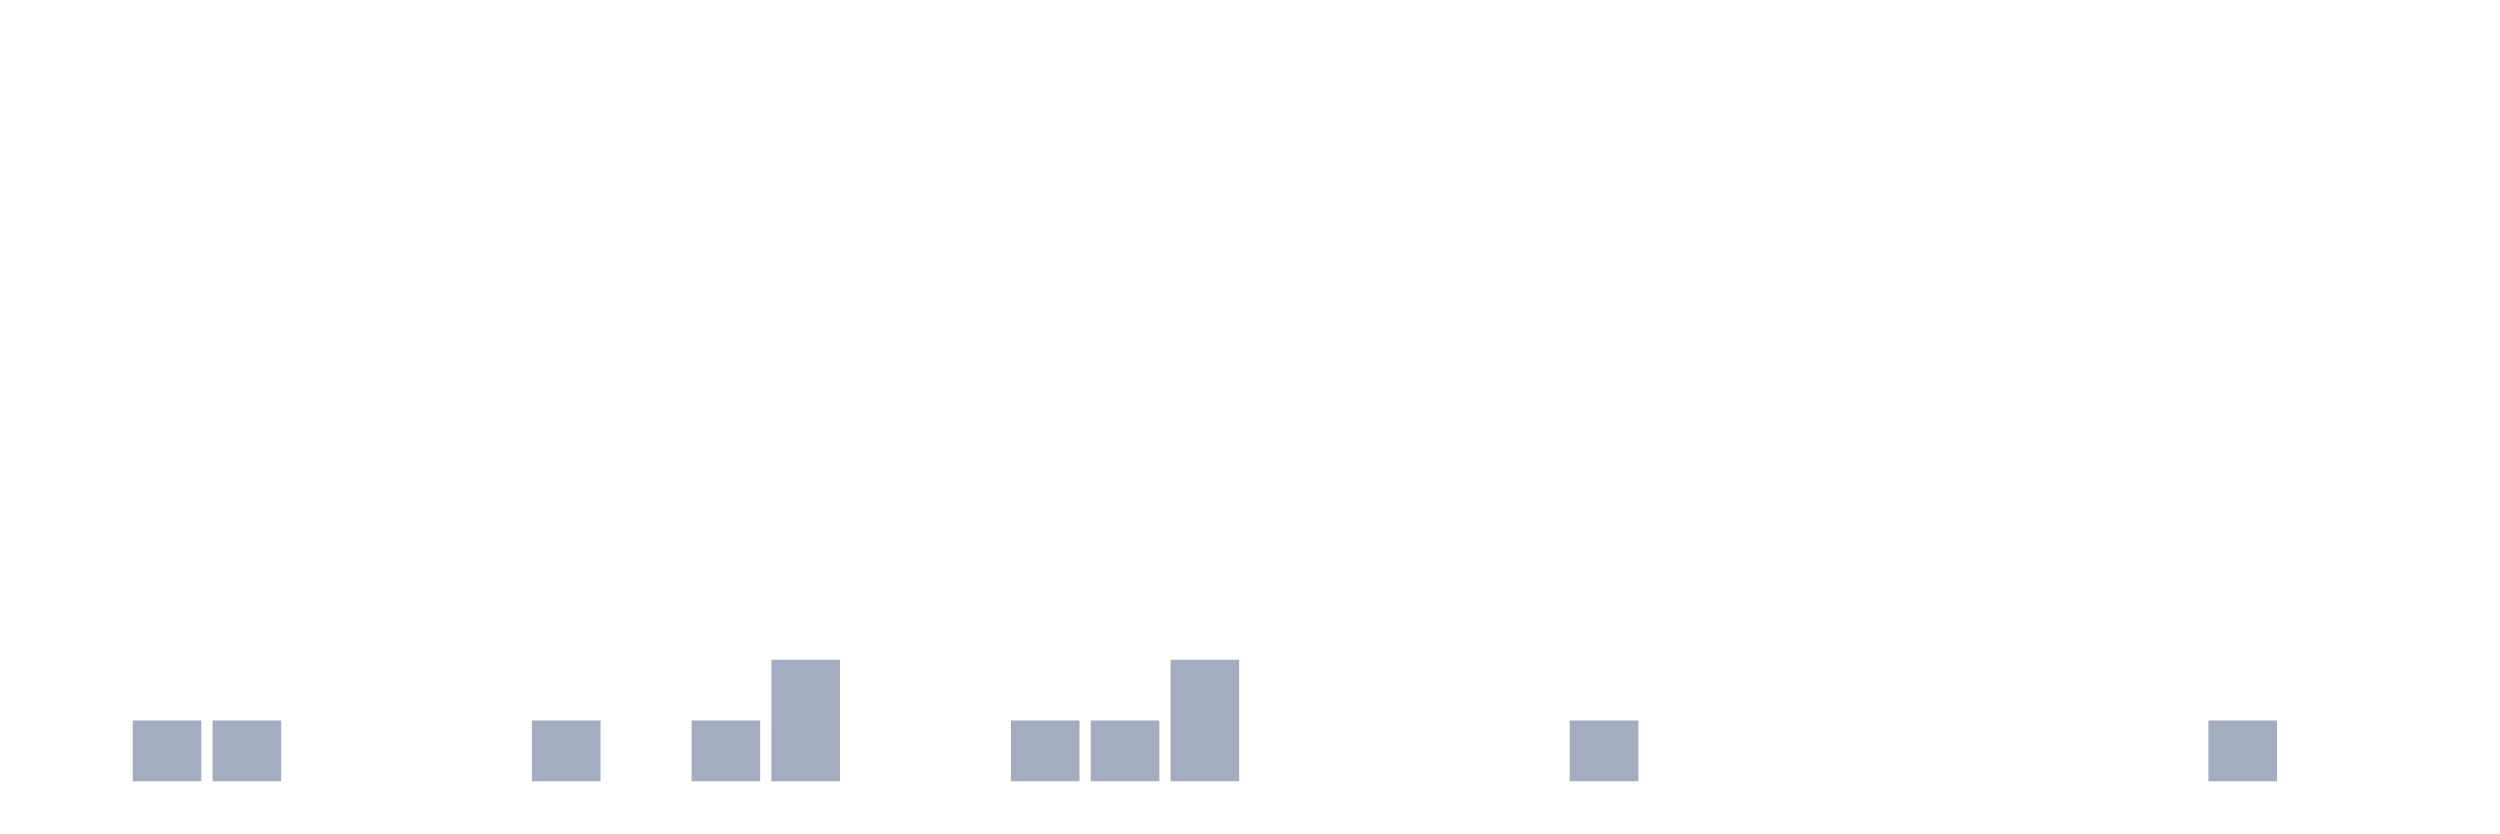
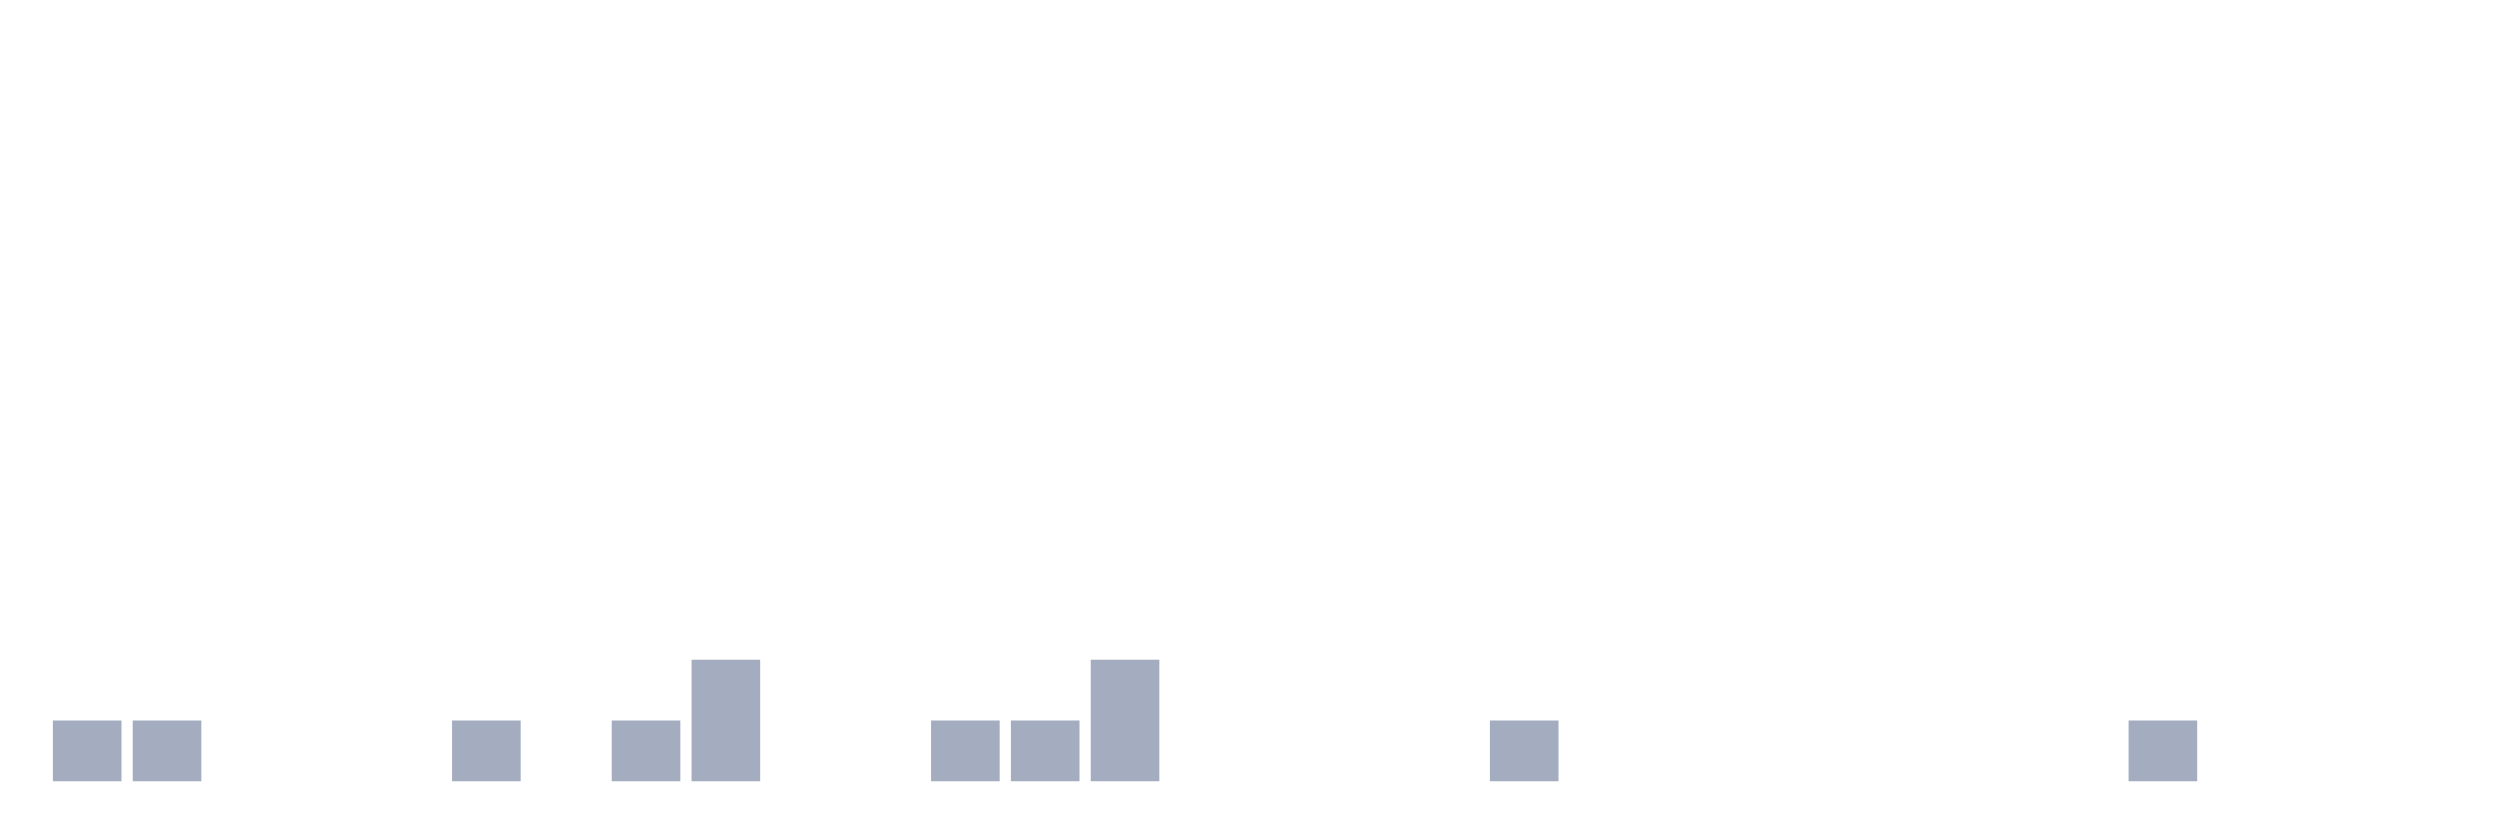
<svg xmlns="http://www.w3.org/2000/svg" viewBox="0 0 480 160">
  <g transform="translate(10,10)">
-     <rect class="bar" x="0.153" width="13.175" y="140" height="0" fill="rgb(164,173,192)" />
+     <rect class="bar" x="0.153" width="13.175" y="128.333" height="11.667" fill="rgb(164,173,192)" />
    <rect class="bar" x="15.482" width="13.175" y="128.333" height="11.667" fill="rgb(164,173,192)" />
-     <rect class="bar" x="30.81" width="13.175" y="128.333" height="11.667" fill="rgb(164,173,192)" />
+     <rect class="bar" x="30.81" width="13.175" y="140" height="0" fill="rgb(164,173,192)" />
    <rect class="bar" x="46.138" width="13.175" y="140" height="0" fill="rgb(164,173,192)" />
    <rect class="bar" x="61.466" width="13.175" y="140" height="0" fill="rgb(164,173,192)" />
-     <rect class="bar" x="76.794" width="13.175" y="140" height="0" fill="rgb(164,173,192)" />
-     <rect class="bar" x="92.123" width="13.175" y="128.333" height="11.667" fill="rgb(164,173,192)" />
-     <rect class="bar" x="107.451" width="13.175" y="140" height="0" fill="rgb(164,173,192)" />
-     <rect class="bar" x="122.779" width="13.175" y="128.333" height="11.667" fill="rgb(164,173,192)" />
-     <rect class="bar" x="138.107" width="13.175" y="116.667" height="23.333" fill="rgb(164,173,192)" />
+     <rect class="bar" x="76.794" width="13.175" y="128.333" height="11.667" fill="rgb(164,173,192)" />
+     <rect class="bar" x="92.123" width="13.175" y="140" height="0" fill="rgb(164,173,192)" />
+     <rect class="bar" x="107.451" width="13.175" y="128.333" height="11.667" fill="rgb(164,173,192)" />
+     <rect class="bar" x="122.779" width="13.175" y="116.667" height="23.333" fill="rgb(164,173,192)" />
+     <rect class="bar" x="138.107" width="13.175" y="140" height="0" fill="rgb(164,173,192)" />
    <rect class="bar" x="153.436" width="13.175" y="140" height="0" fill="rgb(164,173,192)" />
-     <rect class="bar" x="168.764" width="13.175" y="140" height="0" fill="rgb(164,173,192)" />
+     <rect class="bar" x="168.764" width="13.175" y="128.333" height="11.667" fill="rgb(164,173,192)" />
    <rect class="bar" x="184.092" width="13.175" y="128.333" height="11.667" fill="rgb(164,173,192)" />
-     <rect class="bar" x="199.42" width="13.175" y="128.333" height="11.667" fill="rgb(164,173,192)" />
-     <rect class="bar" x="214.748" width="13.175" y="116.667" height="23.333" fill="rgb(164,173,192)" />
+     <rect class="bar" x="199.42" width="13.175" y="116.667" height="23.333" fill="rgb(164,173,192)" />
+     <rect class="bar" x="214.748" width="13.175" y="140" height="0" fill="rgb(164,173,192)" />
    <rect class="bar" x="230.077" width="13.175" y="140" height="0" fill="rgb(164,173,192)" />
    <rect class="bar" x="245.405" width="13.175" y="140" height="0" fill="rgb(164,173,192)" />
    <rect class="bar" x="260.733" width="13.175" y="140" height="0" fill="rgb(164,173,192)" />
-     <rect class="bar" x="276.061" width="13.175" y="140" height="0" fill="rgb(164,173,192)" />
-     <rect class="bar" x="291.39" width="13.175" y="128.333" height="11.667" fill="rgb(164,173,192)" />
+     <rect class="bar" x="276.061" width="13.175" y="128.333" height="11.667" fill="rgb(164,173,192)" />
+     <rect class="bar" x="291.39" width="13.175" y="140" height="0" fill="rgb(164,173,192)" />
    <rect class="bar" x="306.718" width="13.175" y="140" height="0" fill="rgb(164,173,192)" />
    <rect class="bar" x="322.046" width="13.175" y="140" height="0" fill="rgb(164,173,192)" />
    <rect class="bar" x="337.374" width="13.175" y="140" height="0" fill="rgb(164,173,192)" />
    <rect class="bar" x="352.702" width="13.175" y="140" height="0" fill="rgb(164,173,192)" />
    <rect class="bar" x="368.031" width="13.175" y="140" height="0" fill="rgb(164,173,192)" />
    <rect class="bar" x="383.359" width="13.175" y="140" height="0" fill="rgb(164,173,192)" />
-     <rect class="bar" x="398.687" width="13.175" y="140" height="0" fill="rgb(164,173,192)" />
-     <rect class="bar" x="414.015" width="13.175" y="128.333" height="11.667" fill="rgb(164,173,192)" />
+     <rect class="bar" x="398.687" width="13.175" y="128.333" height="11.667" fill="rgb(164,173,192)" />
+     <rect class="bar" x="414.015" width="13.175" y="140" height="0" fill="rgb(164,173,192)" />
    <rect class="bar" x="429.344" width="13.175" y="140" height="0" fill="rgb(164,173,192)" />
    <rect class="bar" x="444.672" width="13.175" y="140" height="0" fill="rgb(164,173,192)" />
  </g>
</svg>
